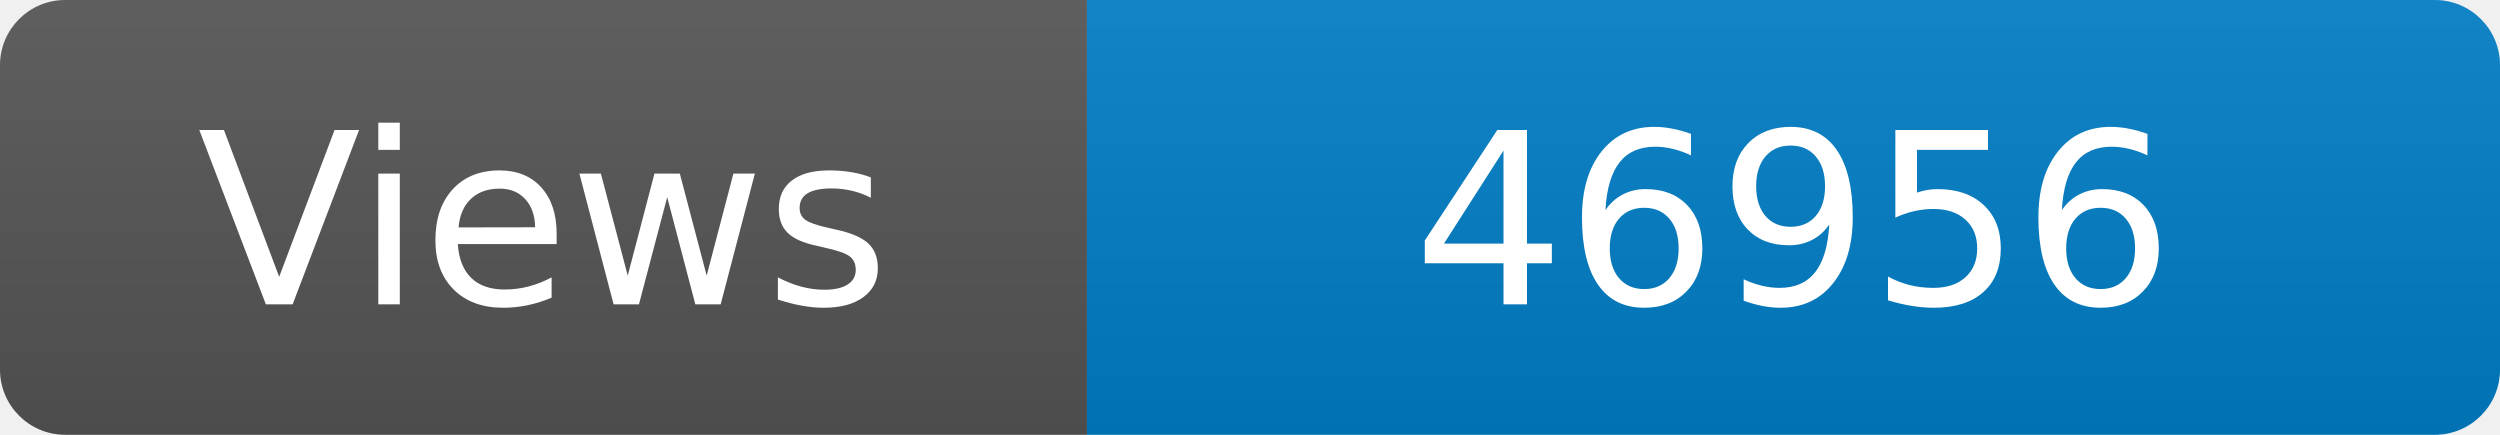
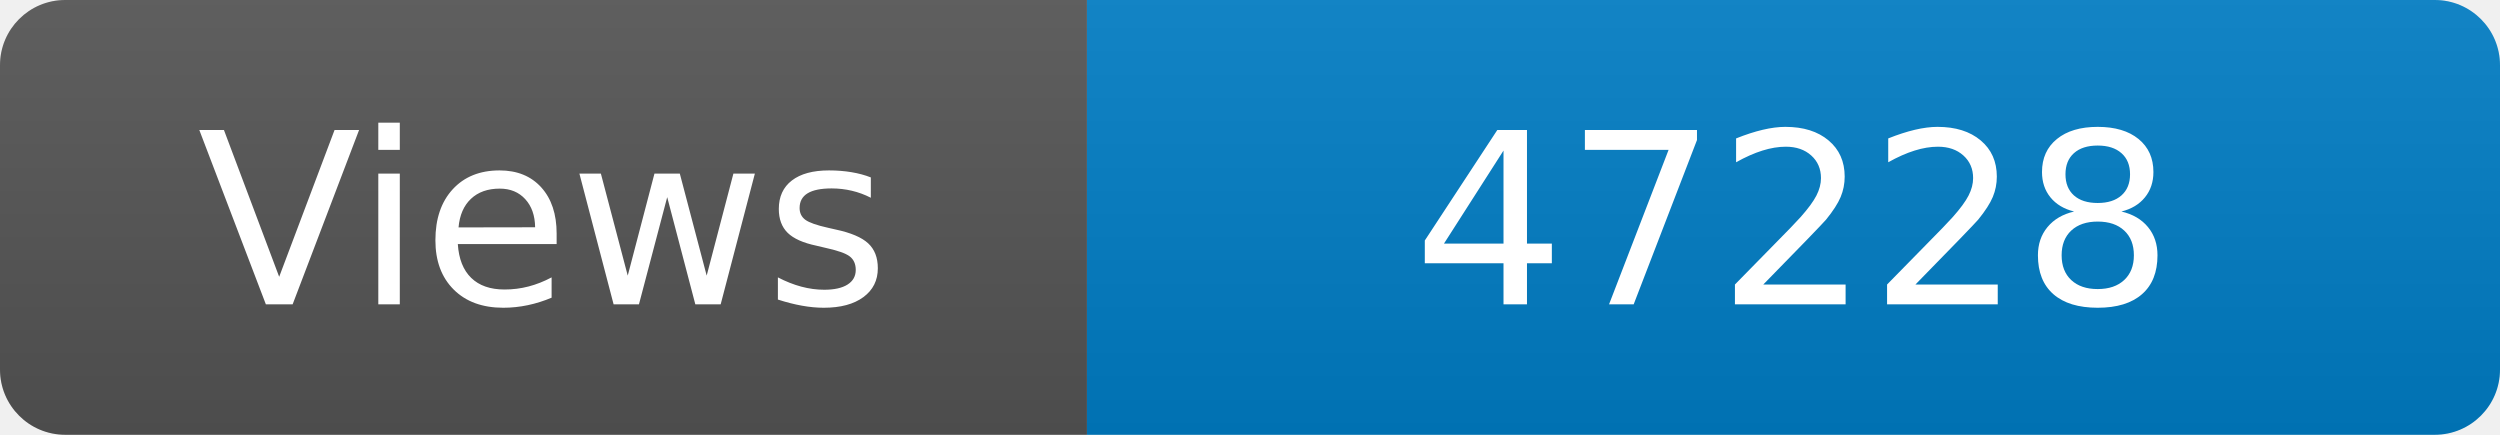
<svg xmlns="http://www.w3.org/2000/svg" width="115" height="20" role="img" aria-label="Maintained?: yes">
  <linearGradient id="s" x2="0" y2="100%">
    <stop offset="0" stop-color="#bbb" stop-opacity=".1" />
    <stop offset="1" stop-opacity=".1" />
  </linearGradient>
  <clipPath id="r">
    <rect width="115" height="20" rx="3" fill="#fff" />
  </clipPath>
  <g clip-path="url(#r)">
    <rect width="50" height="20" fill="#555" />
    <rect x="50" width="160" height="20" fill="#007ec6" />
    <rect width="115" height="20" fill="url(#s)" />
  </g>
  <g fill="#fff" text-anchor="middle" font-family="Verdana,Geneva,DejaVu Sans,sans-serif" font-size="110">
    <text x="250" y="140" transform="scale(.1)" fill="#fff">Views</text>
-     <text x="825" y="140" transform="scale(.1)" fill="#fff">46956</text>
+     <text x="825" y="140" transform="scale(.1)" fill="#fff">47228</text>
  </g>
</svg>
